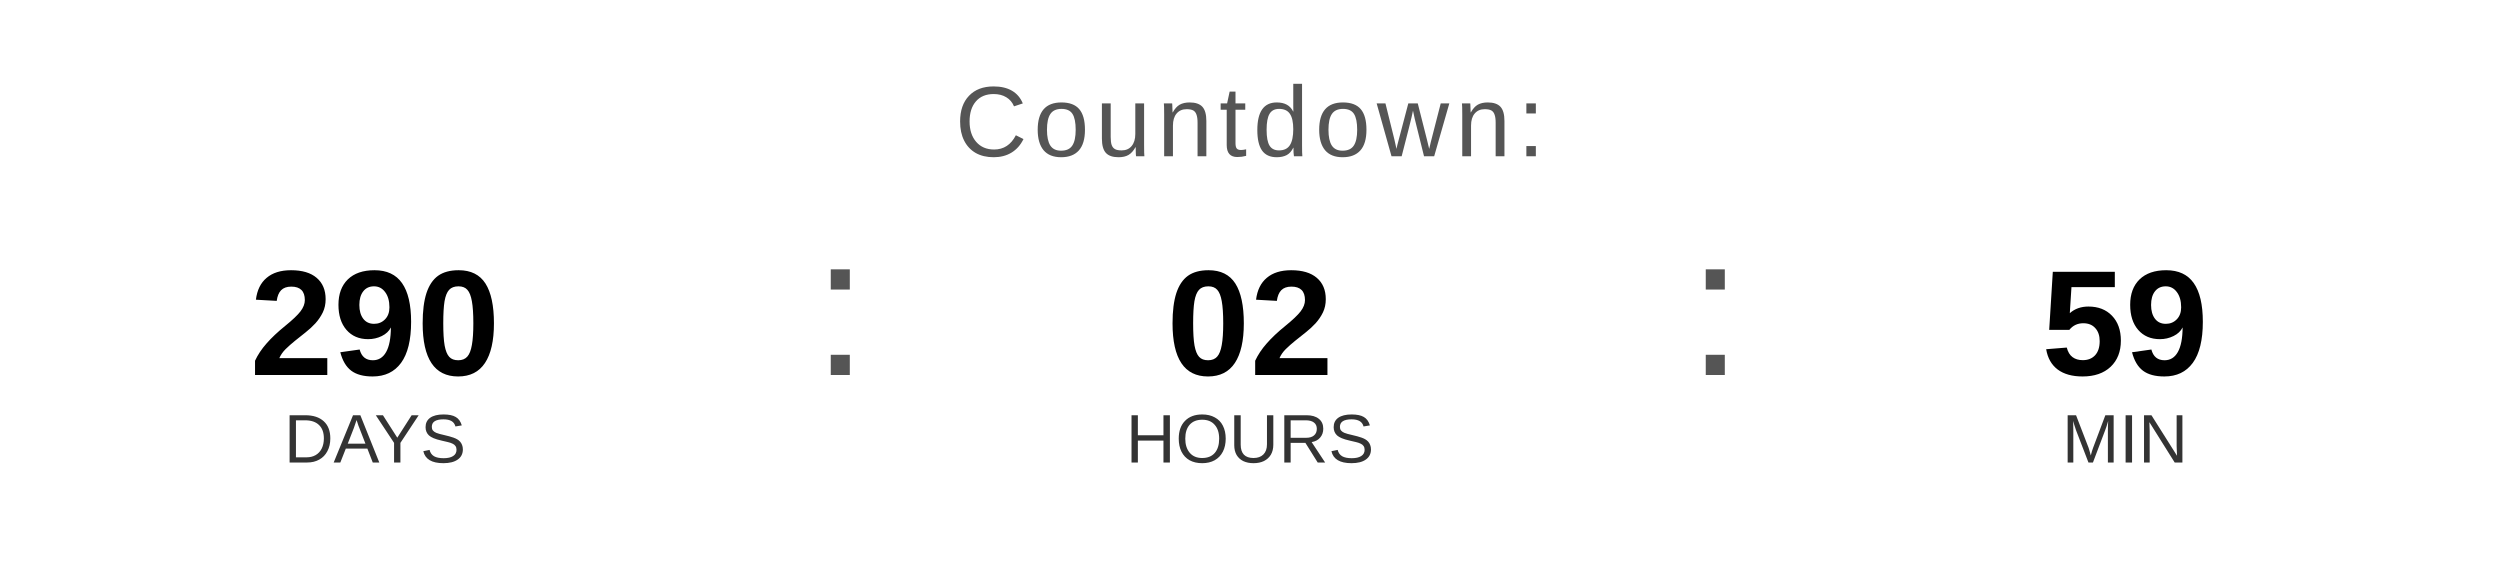
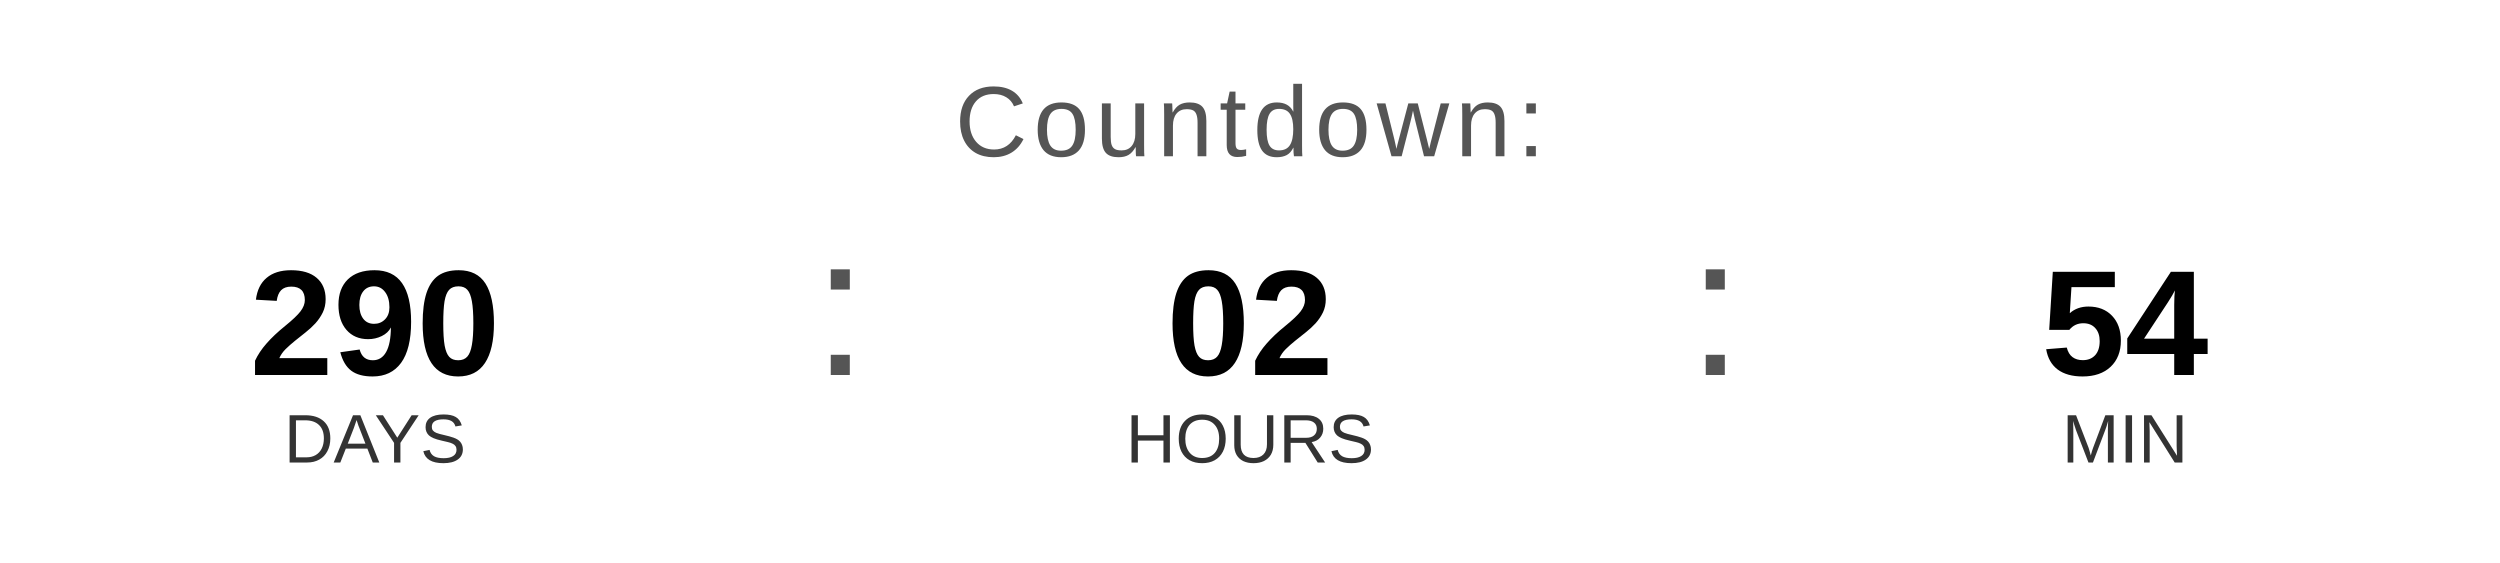
<svg xmlns="http://www.w3.org/2000/svg" width="400" height="90" viewBox="0 0 400 90">
  <text x="200" y="25" font-family="Arial, Helvetica, sans-serif" font-size="16" fill="#555555" text-anchor="middle" letter-spacing="1">
    Countdown:
  </text>
  <text x="60" y="60" font-family="Arial, Helvetica, sans-serif" font-size="24" font-weight="bold" fill="#000000" text-anchor="middle">290</text>
  <text x="60" y="74" font-family="Arial, Helvetica, sans-serif" font-size="11" fill="#333333" text-anchor="middle">DAYS</text>
  <text x="130" y="60" font-family="Arial, sans-serif" font-size="32" fill="#555555">:</text>
  <text x="200" y="60" font-family="Arial, Helvetica, sans-serif" font-size="24" font-weight="bold" fill="#000000" text-anchor="middle">02</text>
  <text x="200" y="74" font-family="Arial, Helvetica, sans-serif" font-size="11" fill="#333333" text-anchor="middle">HOURS</text>
  <text x="270" y="60" font-family="Arial, sans-serif" font-size="32" fill="#555555">:</text>
-   <text x="340" y="60" font-family="Arial, Helvetica, sans-serif" font-size="24" font-weight="bold" fill="#000000" text-anchor="middle">59</text>
+   <text x="340" y="60" font-family="Arial, Helvetica, sans-serif" font-size="24" font-weight="bold" fill="#000000" text-anchor="middle">54</text>
  <text x="340" y="74" font-family="Arial, Helvetica, sans-serif" font-size="11" fill="#333333" text-anchor="middle">MIN</text>
</svg>
